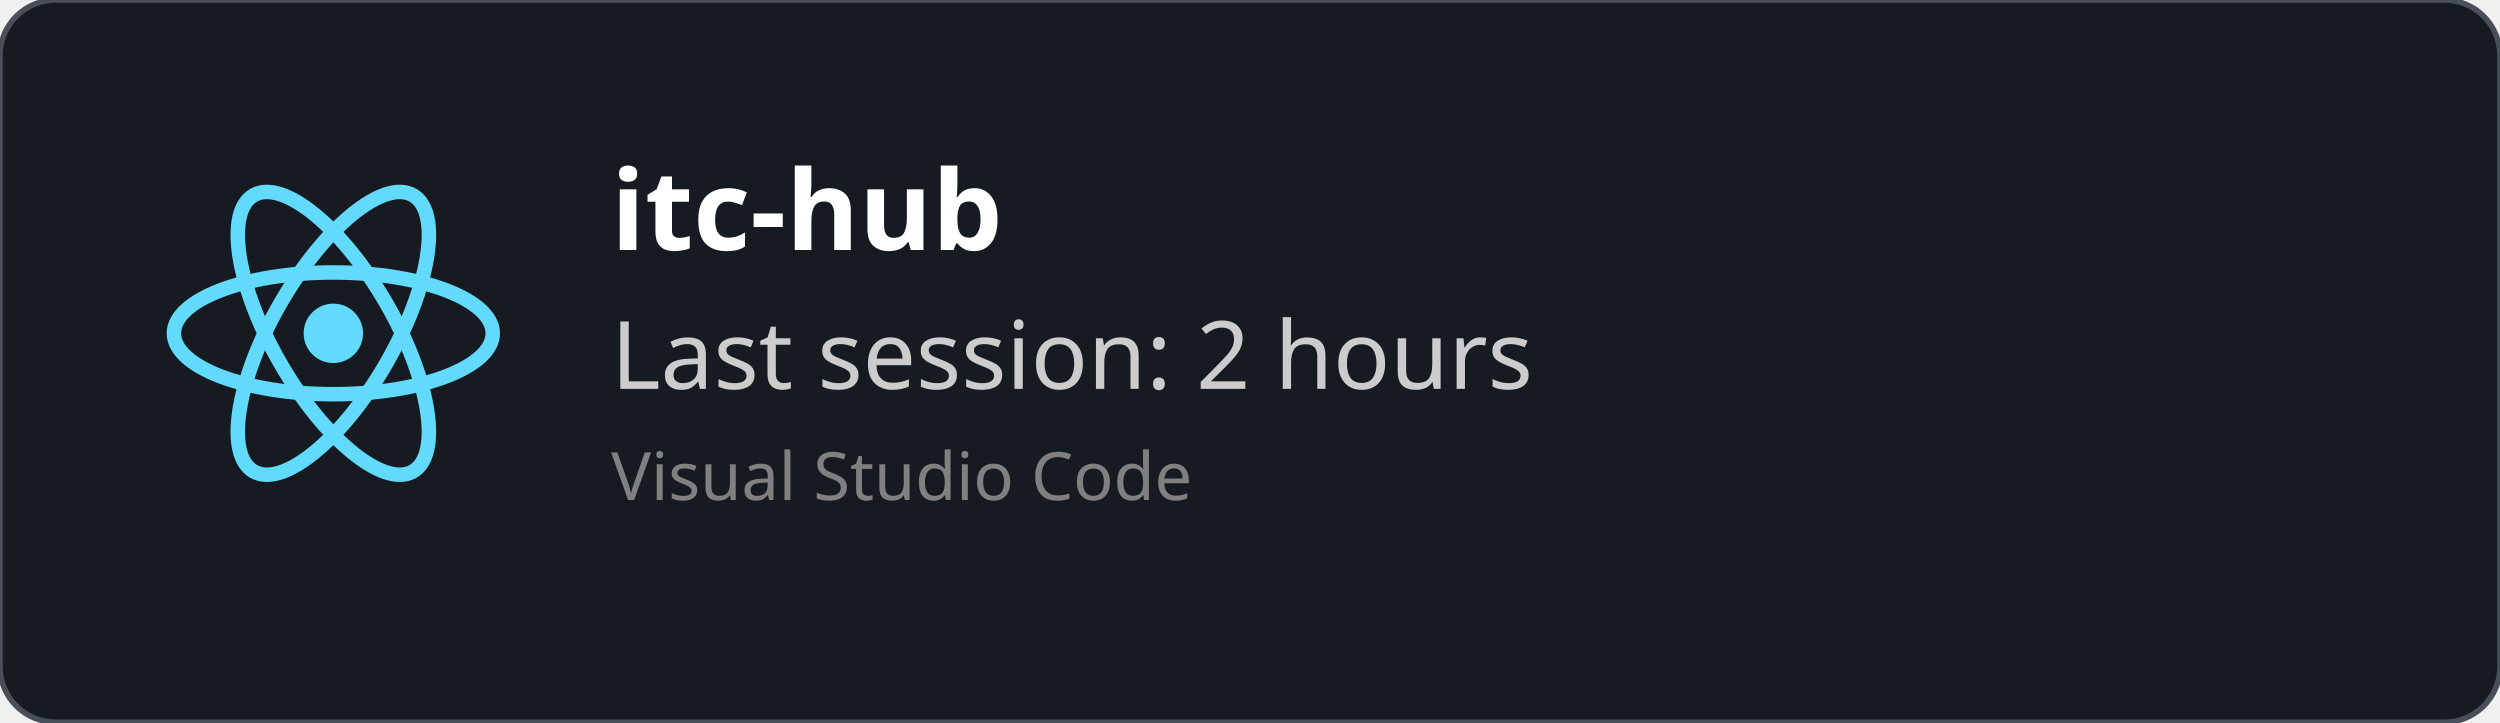
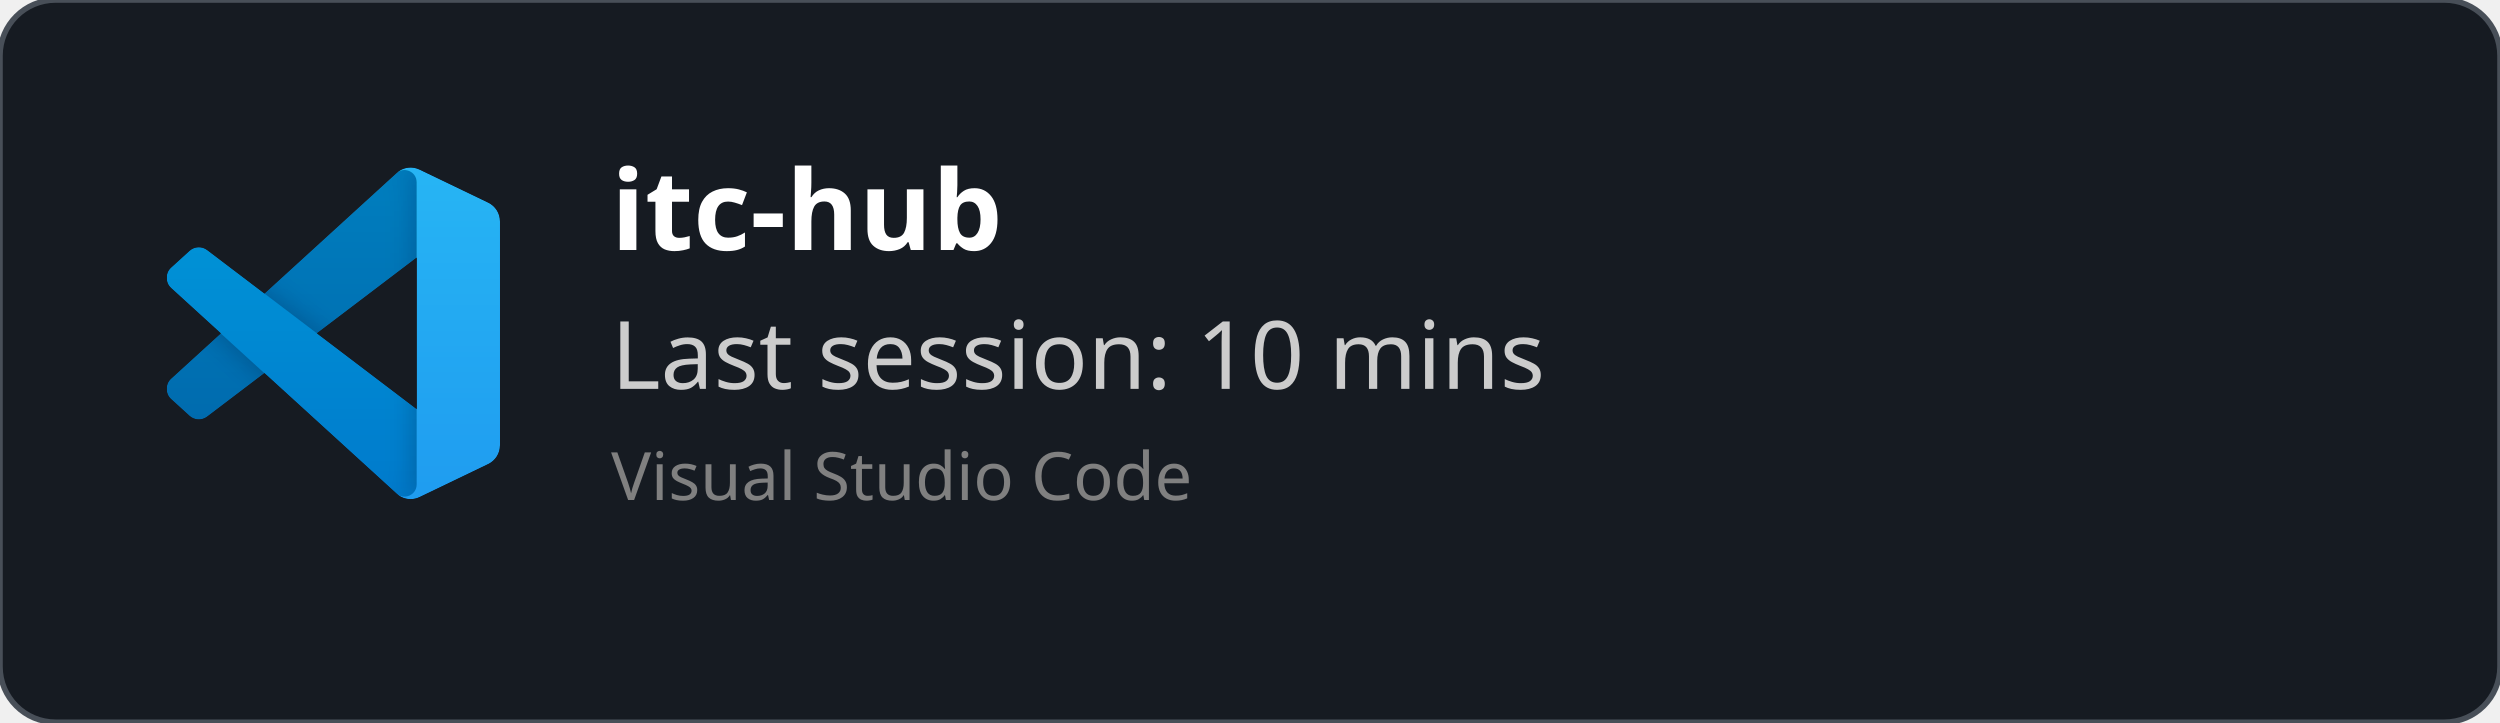
<svg xmlns="http://www.w3.org/2000/svg" width="450" height="130" viewBox="0 0 450 130" fill="none" role="img">
  <style>
    *{
        font-family: 'Segoe UI', Ubuntu, monospace
    }
    </style>
  <defs>
    <clipPath id="horizontalClip" x="20" y="20" width="500" height="200">
      <rect x="90" y="20" width="300" height="50" />
    </clipPath>
  </defs>
  <rect width="450" height="130" fill="rgba(22,27,34)" stroke="#484f58" stroke-width="1" fill-opacity="1" stroke-opacity="1" x="0" y="0" rx="10px" ry="10px">
    </rect>
-   <svg height="60" width="60" x="30" y="30" viewBox="-11.5 -10.232 23 20.463">
-     <circle cx="0" cy="0" r="2.05" fill="#61dafb" />
-     <g stroke="#61dafb" stroke-width="1" fill="none">
-       <ellipse rx="11" ry="4.2" />
-       <ellipse rx="11" ry="4.2" transform="rotate(60)" />
-       <ellipse rx="11" ry="4.2" transform="rotate(120)" />
+   <svg width="60" height="60" x="30" y="30" viewBox="0 0 100 100" fill="none" id="vscode">
+     <mask id="mask0" mask-type="alpha" maskUnits="userSpaceOnUse" x="0" y="0" width="100" height="100">
+       <path fill-rule="evenodd" clip-rule="evenodd" d="M70.912 99.317C72.487 99.931 74.283 99.891 75.873 99.126L96.461 89.22C98.624 88.179 100 85.989 100 83.587V16.413C100 14.011 98.624 11.822 96.461 10.781L75.873 0.874C73.786 -0.13 71.345 0.116 69.513 1.447C69.252 1.637 69.003 1.849 68.769 2.083L29.355 38.041L12.187 25.01C10.589 23.797 8.354 23.896 6.869 25.246L1.363 30.255C-0.453 31.906 -0.455 34.763 1.359 36.417L16.247 50L1.359 63.583C-0.455 65.237 -0.453 68.094 1.363 69.745L6.869 74.754C8.354 76.104 10.589 76.204 12.187 74.99L29.355 61.959L68.769 97.917C69.392 98.541 70.125 99.01 70.912 99.317ZM75.015 27.299L45.109 50L75.015 72.701V27.299Z" fill="white" />
+     </mask>
+     <g mask="url(#mask0)">
+       <path d="M96.461 10.796L75.857 0.876C73.472 -0.273 70.622 0.212 68.75 2.083L1.299 63.583C-0.516 65.237 -0.514 68.094 1.303 69.745L6.813 74.754C8.298 76.104 10.535 76.204 12.134 74.99L93.361 13.37C96.086 11.303 100 13.246 100 16.667V16.427C100 14.027 98.625 11.838 96.461 10.796Z" fill="#0065A9" />
+       <g filter="url(#filter0_d)">
+         <path d="M96.461 89.204L75.857 99.124C73.472 100.273 70.622 99.788 68.75 97.917L1.299 36.417C-0.516 34.763 -0.514 31.906 1.303 30.255L6.813 25.246C8.298 23.896 10.535 23.796 12.134 25.009L93.361 86.63C96.086 88.697 100 86.754 100 83.333V83.573C100 85.974 98.625 88.162 96.461 89.204Z" fill="#007ACC" />
+       </g>
+       <g filter="url(#filter1_d)">
+         <path d="M75.858 99.126C73.472 100.274 70.622 99.788 68.75 97.917C71.056 100.223 75 98.59 75 95.328V4.672C75 1.41 71.056 -0.223 68.75 2.083C70.622 0.211 73.472 -0.274 75.858 0.874L96.459 10.781C98.623 11.822 100 14.011 100 16.413V83.587C100 85.989 98.623 88.179 96.459 89.22L75.858 99.126Z" fill="#1F9CF0" />
+       </g>
+       <g style="mix-blend-mode:overlay" opacity="0.25">
+         <path fill-rule="evenodd" clip-rule="evenodd" d="M70.851 99.317C72.426 99.931 74.222 99.891 75.812 99.126L96.4 89.22C98.563 88.179 99.939 85.989 99.939 83.587V16.413C99.939 14.011 98.564 11.822 96.4 10.781L75.812 0.874C73.725 -0.13 71.284 0.116 69.453 1.447C69.191 1.637 68.942 1.849 68.708 2.083L29.294 38.041L12.126 25.01C10.528 23.796 8.293 23.896 6.809 25.246L1.302 30.255C-0.513 31.906 -0.515 34.763 1.298 36.417L16.186 50L1.298 63.583C-0.515 65.237 -0.513 68.094 1.302 69.745L6.809 74.754C8.293 76.104 10.528 76.204 12.126 74.99L29.294 61.959L68.708 97.917C69.332 98.54 70.064 99.01 70.851 99.317ZM74.954 27.299L45.048 50L74.954 72.701V27.299Z" fill="url(#paint0_linear)" />
+       </g>
    </g>
+     <defs>
+       <filter id="filter0_d" x="-8.394" y="15.829" width="116.727" height="92.246" filterUnits="userSpaceOnUse" color-interpolation-filters="sRGB">
+         <feFlood flood-opacity="0" result="BackgroundImageFix" />
+         <feColorMatrix in="SourceAlpha" type="matrix" values="0 0 0 0 0 0 0 0 0 0 0 0 0 0 0 0 0 0 127 0" />
+         <feOffset />
+         <feGaussianBlur stdDeviation="4.167" />
+         <feColorMatrix type="matrix" values="0 0 0 0 0 0 0 0 0 0 0 0 0 0 0 0 0 0 0.25 0" />
+         <feBlend mode="overlay" in2="BackgroundImageFix" result="effect1_dropShadow" />
+         <feBlend mode="normal" in="SourceGraphic" in2="effect1_dropShadow" result="shape" />
+       </filter>
+       <filter id="filter1_d" x="60.417" y="-8.076" width="47.917" height="116.151" filterUnits="userSpaceOnUse" color-interpolation-filters="sRGB">
+         <feFlood flood-opacity="0" result="BackgroundImageFix" />
+         <feColorMatrix in="SourceAlpha" type="matrix" values="0 0 0 0 0 0 0 0 0 0 0 0 0 0 0 0 0 0 127 0" />
+         <feOffset />
+         <feGaussianBlur stdDeviation="4.167" />
+         <feColorMatrix type="matrix" values="0 0 0 0 0 0 0 0 0 0 0 0 0 0 0 0 0 0 0.25 0" />
+         <feBlend mode="overlay" in2="BackgroundImageFix" result="effect1_dropShadow" />
+         <feBlend mode="normal" in="SourceGraphic" in2="effect1_dropShadow" result="shape" />
+       </filter>
+       <linearGradient id="paint0_linear" x1="49.939" y1="0.258" x2="49.939" y2="99.742" gradientUnits="userSpaceOnUse">
+         <stop stop-color="white" />
+         <stop offset="1" stop-color="white" stop-opacity="0" />
+       </linearGradient>
+     </defs>
  </svg>
  <text x="110" y="45" font-size="20" clip-path="url(#horizontalClip)" font-weight="bold" font-family="Ubuntu" fill="white">
    itc-hub
    </text>
  <text x="110" y="70" font-size="17px" font-family="Ubuntu" fill="#ccc">
-     Last session: 2 hours
+     Last session: 10 mins
    </text>
  <text x="110" y="90" font-size="12px" font-family="Ubuntu" fill="grey">
    Visual Studio Code
    </text>
</svg>
